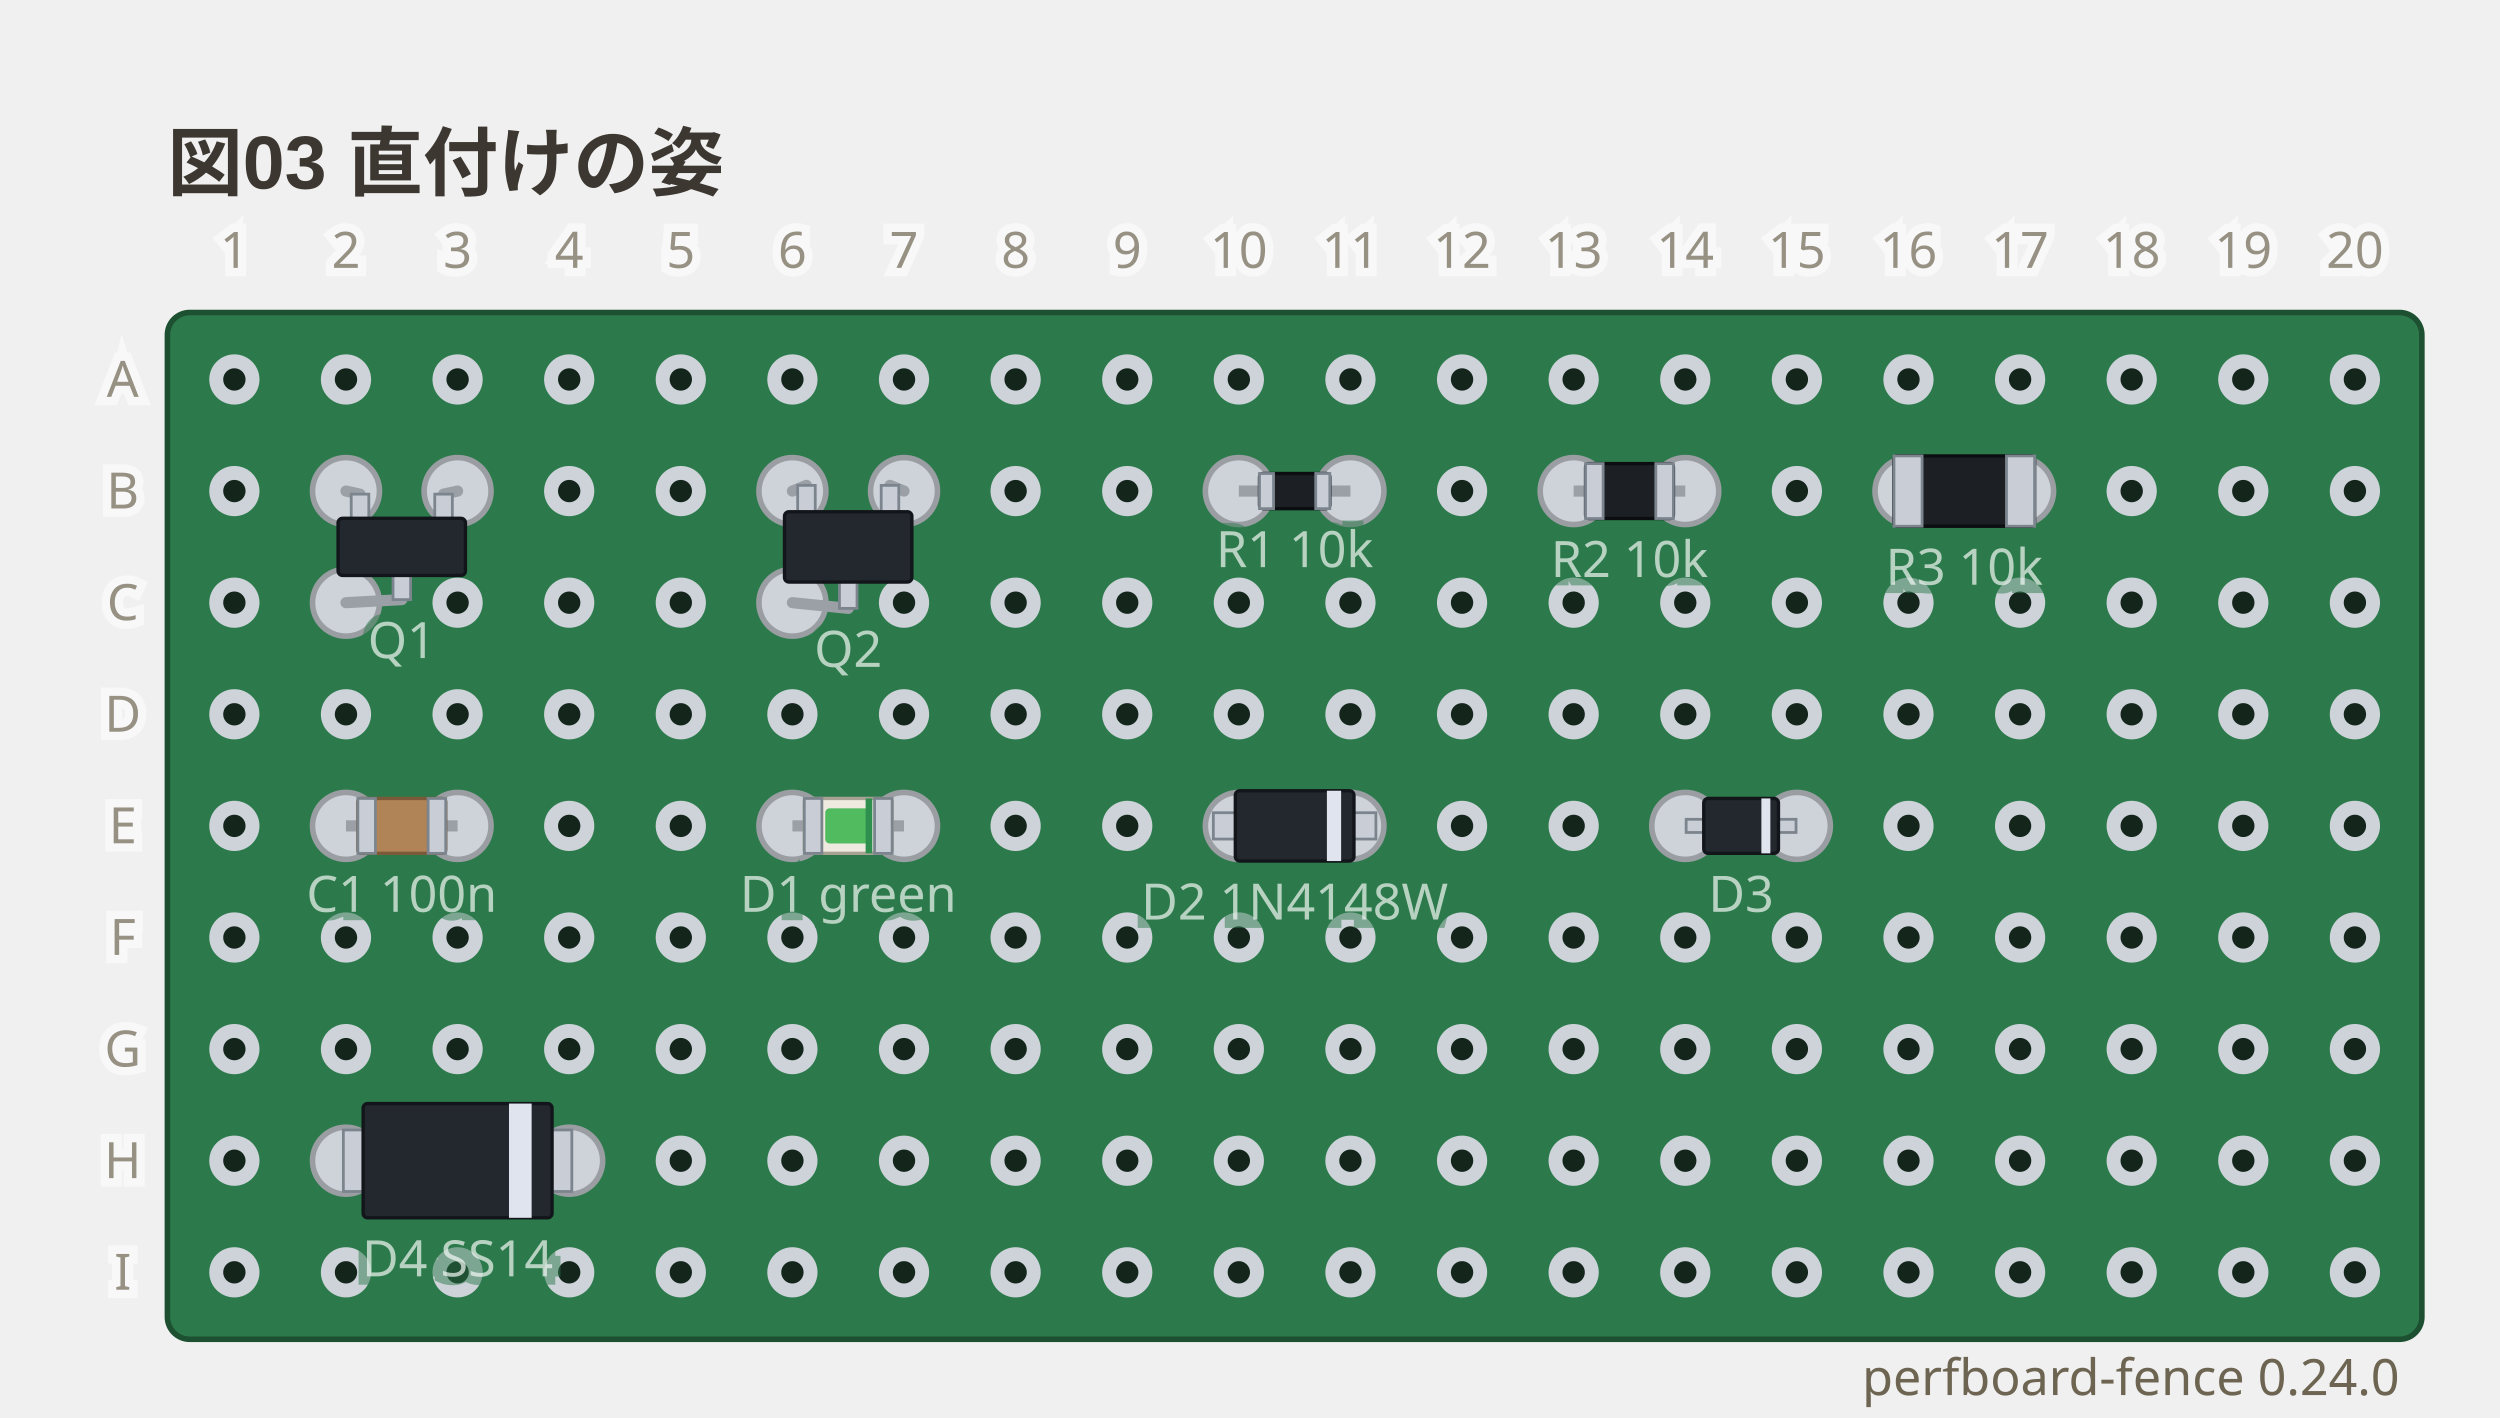
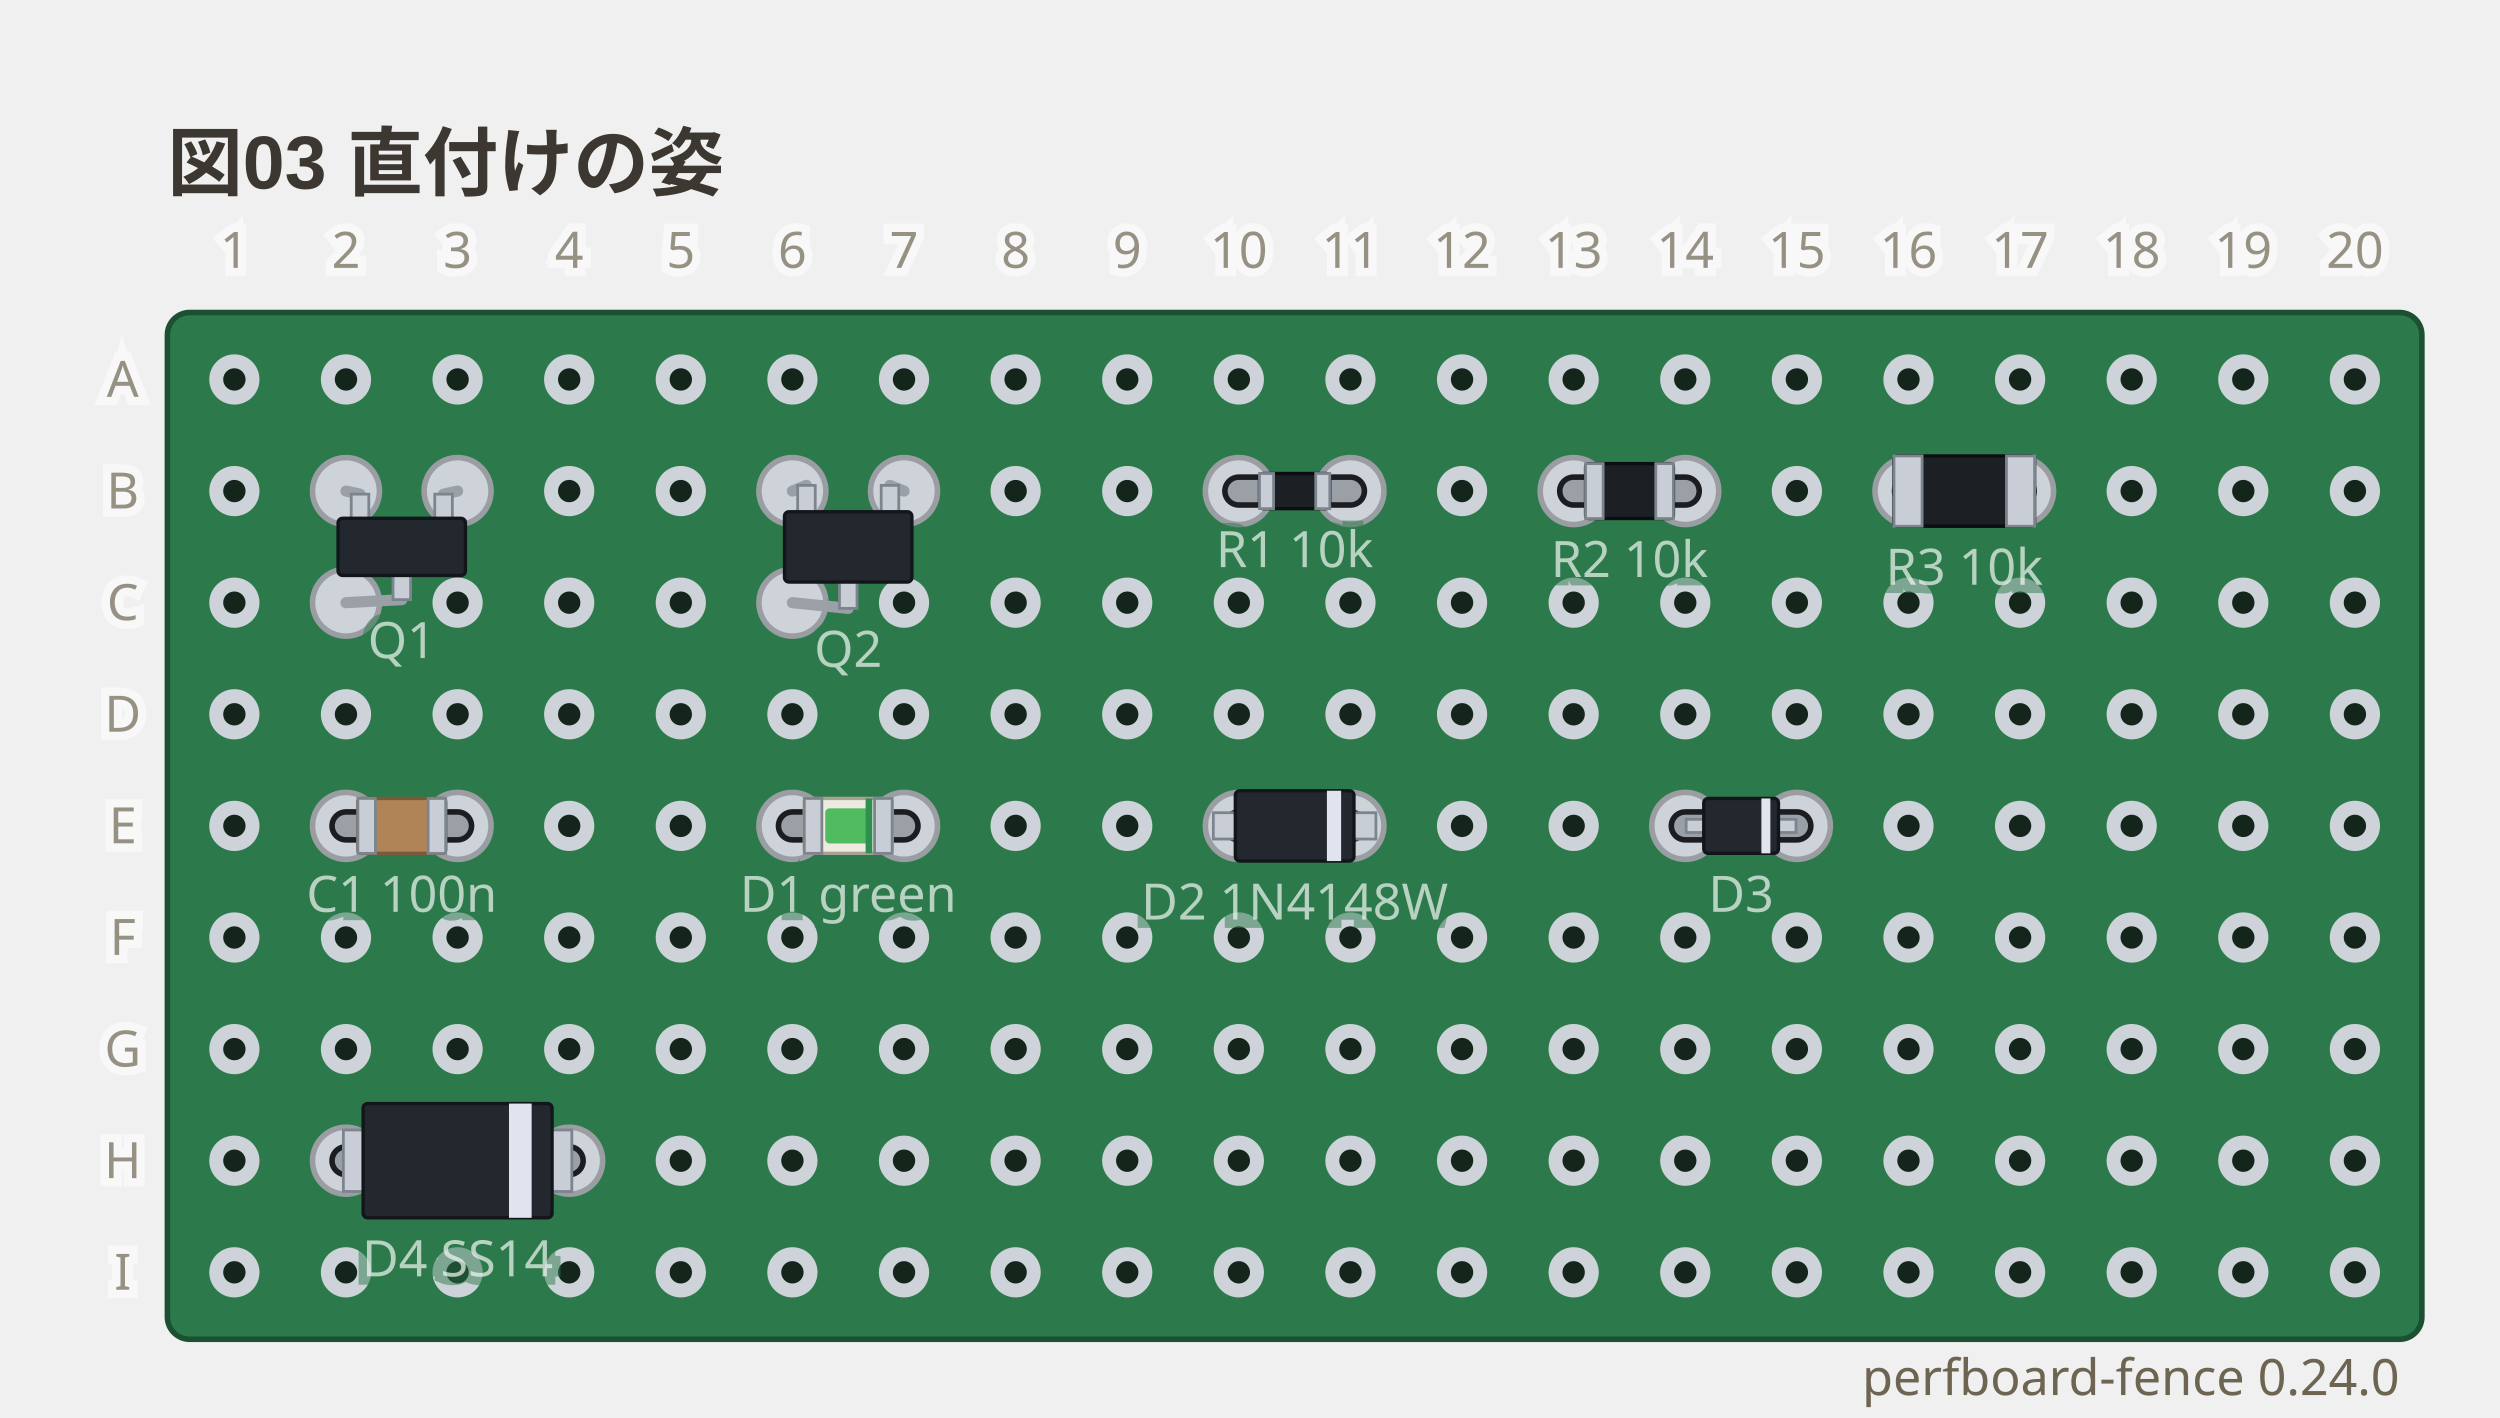
<svg xmlns="http://www.w3.org/2000/svg" viewBox="0 0 448 254" width="448" height="254" data-perfboard-fence="0.24.0" role="img">
  <text x="30" y="34" text-anchor="start" font-family="'Segoe UI', 'Helvetica Neue', Arial, 'Noto Sans', 'Hiragino Sans', 'Yu Gothic UI', 'Noto Sans CJK JP', sans-serif" fill="#3c3730" font-size="13.5" font-weight="600">図03 直付けの姿</text>
  <rect x="30" y="56" width="404" height="184" rx="4" fill="#2c7a4b" stroke="#1d4f31" stroke-width="1" />
  <circle cx="42" cy="68" r="3.25" fill="#14261c" stroke="#cdd3d9" stroke-width="2.5" />
  <circle cx="62" cy="68" r="3.25" fill="#14261c" stroke="#cdd3d9" stroke-width="2.5" />
  <circle cx="82" cy="68" r="3.25" fill="#14261c" stroke="#cdd3d9" stroke-width="2.5" />
  <circle cx="102" cy="68" r="3.25" fill="#14261c" stroke="#cdd3d9" stroke-width="2.5" />
  <circle cx="122" cy="68" r="3.25" fill="#14261c" stroke="#cdd3d9" stroke-width="2.5" />
  <circle cx="142" cy="68" r="3.25" fill="#14261c" stroke="#cdd3d9" stroke-width="2.5" />
  <circle cx="162" cy="68" r="3.25" fill="#14261c" stroke="#cdd3d9" stroke-width="2.5" />
  <circle cx="182" cy="68" r="3.25" fill="#14261c" stroke="#cdd3d9" stroke-width="2.5" />
  <circle cx="202" cy="68" r="3.25" fill="#14261c" stroke="#cdd3d9" stroke-width="2.5" />
  <circle cx="222" cy="68" r="3.25" fill="#14261c" stroke="#cdd3d9" stroke-width="2.5" />
  <circle cx="242" cy="68" r="3.25" fill="#14261c" stroke="#cdd3d9" stroke-width="2.5" />
  <circle cx="262" cy="68" r="3.25" fill="#14261c" stroke="#cdd3d9" stroke-width="2.5" />
  <circle cx="282" cy="68" r="3.25" fill="#14261c" stroke="#cdd3d9" stroke-width="2.5" />
  <circle cx="302" cy="68" r="3.25" fill="#14261c" stroke="#cdd3d9" stroke-width="2.5" />
  <circle cx="322" cy="68" r="3.25" fill="#14261c" stroke="#cdd3d9" stroke-width="2.5" />
  <circle cx="342" cy="68" r="3.25" fill="#14261c" stroke="#cdd3d9" stroke-width="2.5" />
  <circle cx="362" cy="68" r="3.25" fill="#14261c" stroke="#cdd3d9" stroke-width="2.5" />
  <circle cx="382" cy="68" r="3.25" fill="#14261c" stroke="#cdd3d9" stroke-width="2.5" />
  <circle cx="402" cy="68" r="3.25" fill="#14261c" stroke="#cdd3d9" stroke-width="2.5" />
  <circle cx="422" cy="68" r="3.25" fill="#14261c" stroke="#cdd3d9" stroke-width="2.5" />
  <circle cx="42" cy="88" r="3.25" fill="#14261c" stroke="#cdd3d9" stroke-width="2.5" />
  <circle cx="62" cy="88" r="3.25" fill="#14261c" stroke="#cdd3d9" stroke-width="2.5" />
  <circle cx="82" cy="88" r="3.25" fill="#14261c" stroke="#cdd3d9" stroke-width="2.5" />
  <circle cx="102" cy="88" r="3.25" fill="#14261c" stroke="#cdd3d9" stroke-width="2.5" />
  <circle cx="122" cy="88" r="3.25" fill="#14261c" stroke="#cdd3d9" stroke-width="2.5" />
  <circle cx="142" cy="88" r="3.25" fill="#14261c" stroke="#cdd3d9" stroke-width="2.5" />
  <circle cx="162" cy="88" r="3.25" fill="#14261c" stroke="#cdd3d9" stroke-width="2.5" />
  <circle cx="182" cy="88" r="3.25" fill="#14261c" stroke="#cdd3d9" stroke-width="2.5" />
  <circle cx="202" cy="88" r="3.25" fill="#14261c" stroke="#cdd3d9" stroke-width="2.5" />
  <circle cx="222" cy="88" r="3.25" fill="#14261c" stroke="#cdd3d9" stroke-width="2.5" />
  <circle cx="242" cy="88" r="3.25" fill="#14261c" stroke="#cdd3d9" stroke-width="2.5" />
  <circle cx="262" cy="88" r="3.25" fill="#14261c" stroke="#cdd3d9" stroke-width="2.5" />
  <circle cx="282" cy="88" r="3.25" fill="#14261c" stroke="#cdd3d9" stroke-width="2.5" />
  <circle cx="302" cy="88" r="3.25" fill="#14261c" stroke="#cdd3d9" stroke-width="2.5" />
  <circle cx="322" cy="88" r="3.25" fill="#14261c" stroke="#cdd3d9" stroke-width="2.5" />
  <circle cx="342" cy="88" r="3.25" fill="#14261c" stroke="#cdd3d9" stroke-width="2.5" />
  <circle cx="362" cy="88" r="3.25" fill="#14261c" stroke="#cdd3d9" stroke-width="2.5" />
  <circle cx="382" cy="88" r="3.25" fill="#14261c" stroke="#cdd3d9" stroke-width="2.5" />
  <circle cx="402" cy="88" r="3.25" fill="#14261c" stroke="#cdd3d9" stroke-width="2.5" />
  <circle cx="422" cy="88" r="3.25" fill="#14261c" stroke="#cdd3d9" stroke-width="2.5" />
  <circle cx="42" cy="108" r="3.25" fill="#14261c" stroke="#cdd3d9" stroke-width="2.5" />
  <circle cx="62" cy="108" r="3.25" fill="#14261c" stroke="#cdd3d9" stroke-width="2.5" />
  <circle cx="82" cy="108" r="3.25" fill="#14261c" stroke="#cdd3d9" stroke-width="2.5" />
  <circle cx="102" cy="108" r="3.25" fill="#14261c" stroke="#cdd3d9" stroke-width="2.5" />
  <circle cx="122" cy="108" r="3.25" fill="#14261c" stroke="#cdd3d9" stroke-width="2.5" />
  <circle cx="142" cy="108" r="3.25" fill="#14261c" stroke="#cdd3d9" stroke-width="2.5" />
  <circle cx="162" cy="108" r="3.25" fill="#14261c" stroke="#cdd3d9" stroke-width="2.5" />
  <circle cx="182" cy="108" r="3.25" fill="#14261c" stroke="#cdd3d9" stroke-width="2.5" />
  <circle cx="202" cy="108" r="3.25" fill="#14261c" stroke="#cdd3d9" stroke-width="2.5" />
  <circle cx="222" cy="108" r="3.25" fill="#14261c" stroke="#cdd3d9" stroke-width="2.5" />
  <circle cx="242" cy="108" r="3.25" fill="#14261c" stroke="#cdd3d9" stroke-width="2.5" />
  <circle cx="262" cy="108" r="3.25" fill="#14261c" stroke="#cdd3d9" stroke-width="2.5" />
  <circle cx="282" cy="108" r="3.25" fill="#14261c" stroke="#cdd3d9" stroke-width="2.5" />
  <circle cx="302" cy="108" r="3.25" fill="#14261c" stroke="#cdd3d9" stroke-width="2.5" />
  <circle cx="322" cy="108" r="3.25" fill="#14261c" stroke="#cdd3d9" stroke-width="2.5" />
  <circle cx="342" cy="108" r="3.25" fill="#14261c" stroke="#cdd3d9" stroke-width="2.5" />
  <circle cx="362" cy="108" r="3.25" fill="#14261c" stroke="#cdd3d9" stroke-width="2.5" />
  <circle cx="382" cy="108" r="3.25" fill="#14261c" stroke="#cdd3d9" stroke-width="2.5" />
  <circle cx="402" cy="108" r="3.25" fill="#14261c" stroke="#cdd3d9" stroke-width="2.5" />
  <circle cx="422" cy="108" r="3.25" fill="#14261c" stroke="#cdd3d9" stroke-width="2.5" />
  <circle cx="42" cy="128" r="3.25" fill="#14261c" stroke="#cdd3d9" stroke-width="2.5" />
  <circle cx="62" cy="128" r="3.25" fill="#14261c" stroke="#cdd3d9" stroke-width="2.5" />
  <circle cx="82" cy="128" r="3.25" fill="#14261c" stroke="#cdd3d9" stroke-width="2.5" />
  <circle cx="102" cy="128" r="3.25" fill="#14261c" stroke="#cdd3d9" stroke-width="2.5" />
  <circle cx="122" cy="128" r="3.25" fill="#14261c" stroke="#cdd3d9" stroke-width="2.5" />
  <circle cx="142" cy="128" r="3.25" fill="#14261c" stroke="#cdd3d9" stroke-width="2.5" />
  <circle cx="162" cy="128" r="3.25" fill="#14261c" stroke="#cdd3d9" stroke-width="2.5" />
  <circle cx="182" cy="128" r="3.25" fill="#14261c" stroke="#cdd3d9" stroke-width="2.5" />
  <circle cx="202" cy="128" r="3.25" fill="#14261c" stroke="#cdd3d9" stroke-width="2.5" />
  <circle cx="222" cy="128" r="3.25" fill="#14261c" stroke="#cdd3d9" stroke-width="2.5" />
  <circle cx="242" cy="128" r="3.25" fill="#14261c" stroke="#cdd3d9" stroke-width="2.5" />
  <circle cx="262" cy="128" r="3.25" fill="#14261c" stroke="#cdd3d9" stroke-width="2.5" />
  <circle cx="282" cy="128" r="3.25" fill="#14261c" stroke="#cdd3d9" stroke-width="2.5" />
  <circle cx="302" cy="128" r="3.25" fill="#14261c" stroke="#cdd3d9" stroke-width="2.5" />
  <circle cx="322" cy="128" r="3.25" fill="#14261c" stroke="#cdd3d9" stroke-width="2.5" />
  <circle cx="342" cy="128" r="3.25" fill="#14261c" stroke="#cdd3d9" stroke-width="2.5" />
  <circle cx="362" cy="128" r="3.25" fill="#14261c" stroke="#cdd3d9" stroke-width="2.5" />
  <circle cx="382" cy="128" r="3.25" fill="#14261c" stroke="#cdd3d9" stroke-width="2.5" />
  <circle cx="402" cy="128" r="3.25" fill="#14261c" stroke="#cdd3d9" stroke-width="2.5" />
  <circle cx="422" cy="128" r="3.25" fill="#14261c" stroke="#cdd3d9" stroke-width="2.5" />
  <circle cx="42" cy="148" r="3.25" fill="#14261c" stroke="#cdd3d9" stroke-width="2.5" />
  <circle cx="62" cy="148" r="3.25" fill="#14261c" stroke="#cdd3d9" stroke-width="2.5" />
  <circle cx="82" cy="148" r="3.25" fill="#14261c" stroke="#cdd3d9" stroke-width="2.5" />
  <circle cx="102" cy="148" r="3.25" fill="#14261c" stroke="#cdd3d9" stroke-width="2.5" />
  <circle cx="122" cy="148" r="3.25" fill="#14261c" stroke="#cdd3d9" stroke-width="2.5" />
  <circle cx="142" cy="148" r="3.25" fill="#14261c" stroke="#cdd3d9" stroke-width="2.5" />
  <circle cx="162" cy="148" r="3.25" fill="#14261c" stroke="#cdd3d9" stroke-width="2.5" />
  <circle cx="182" cy="148" r="3.25" fill="#14261c" stroke="#cdd3d9" stroke-width="2.5" />
  <circle cx="202" cy="148" r="3.25" fill="#14261c" stroke="#cdd3d9" stroke-width="2.5" />
  <circle cx="222" cy="148" r="3.25" fill="#14261c" stroke="#cdd3d9" stroke-width="2.5" />
  <circle cx="242" cy="148" r="3.25" fill="#14261c" stroke="#cdd3d9" stroke-width="2.5" />
  <circle cx="262" cy="148" r="3.25" fill="#14261c" stroke="#cdd3d9" stroke-width="2.5" />
  <circle cx="282" cy="148" r="3.25" fill="#14261c" stroke="#cdd3d9" stroke-width="2.5" />
  <circle cx="302" cy="148" r="3.25" fill="#14261c" stroke="#cdd3d9" stroke-width="2.5" />
  <circle cx="322" cy="148" r="3.25" fill="#14261c" stroke="#cdd3d9" stroke-width="2.5" />
  <circle cx="342" cy="148" r="3.25" fill="#14261c" stroke="#cdd3d9" stroke-width="2.5" />
  <circle cx="362" cy="148" r="3.25" fill="#14261c" stroke="#cdd3d9" stroke-width="2.5" />
  <circle cx="382" cy="148" r="3.25" fill="#14261c" stroke="#cdd3d9" stroke-width="2.5" />
  <circle cx="402" cy="148" r="3.25" fill="#14261c" stroke="#cdd3d9" stroke-width="2.5" />
  <circle cx="422" cy="148" r="3.25" fill="#14261c" stroke="#cdd3d9" stroke-width="2.5" />
  <circle cx="42" cy="168" r="3.25" fill="#14261c" stroke="#cdd3d9" stroke-width="2.5" />
  <circle cx="62" cy="168" r="3.25" fill="#14261c" stroke="#cdd3d9" stroke-width="2.5" />
  <circle cx="82" cy="168" r="3.25" fill="#14261c" stroke="#cdd3d9" stroke-width="2.5" />
  <circle cx="102" cy="168" r="3.25" fill="#14261c" stroke="#cdd3d9" stroke-width="2.5" />
  <circle cx="122" cy="168" r="3.25" fill="#14261c" stroke="#cdd3d9" stroke-width="2.5" />
  <circle cx="142" cy="168" r="3.25" fill="#14261c" stroke="#cdd3d9" stroke-width="2.5" />
  <circle cx="162" cy="168" r="3.25" fill="#14261c" stroke="#cdd3d9" stroke-width="2.5" />
  <circle cx="182" cy="168" r="3.25" fill="#14261c" stroke="#cdd3d9" stroke-width="2.5" />
  <circle cx="202" cy="168" r="3.25" fill="#14261c" stroke="#cdd3d9" stroke-width="2.5" />
  <circle cx="222" cy="168" r="3.25" fill="#14261c" stroke="#cdd3d9" stroke-width="2.5" />
  <circle cx="242" cy="168" r="3.25" fill="#14261c" stroke="#cdd3d9" stroke-width="2.5" />
  <circle cx="262" cy="168" r="3.25" fill="#14261c" stroke="#cdd3d9" stroke-width="2.5" />
  <circle cx="282" cy="168" r="3.25" fill="#14261c" stroke="#cdd3d9" stroke-width="2.5" />
  <circle cx="302" cy="168" r="3.25" fill="#14261c" stroke="#cdd3d9" stroke-width="2.5" />
  <circle cx="322" cy="168" r="3.25" fill="#14261c" stroke="#cdd3d9" stroke-width="2.5" />
  <circle cx="342" cy="168" r="3.25" fill="#14261c" stroke="#cdd3d9" stroke-width="2.5" />
  <circle cx="362" cy="168" r="3.25" fill="#14261c" stroke="#cdd3d9" stroke-width="2.5" />
  <circle cx="382" cy="168" r="3.25" fill="#14261c" stroke="#cdd3d9" stroke-width="2.5" />
  <circle cx="402" cy="168" r="3.25" fill="#14261c" stroke="#cdd3d9" stroke-width="2.5" />
  <circle cx="422" cy="168" r="3.25" fill="#14261c" stroke="#cdd3d9" stroke-width="2.5" />
  <circle cx="42" cy="188" r="3.25" fill="#14261c" stroke="#cdd3d9" stroke-width="2.5" />
  <circle cx="62" cy="188" r="3.25" fill="#14261c" stroke="#cdd3d9" stroke-width="2.5" />
  <circle cx="82" cy="188" r="3.25" fill="#14261c" stroke="#cdd3d9" stroke-width="2.5" />
  <circle cx="102" cy="188" r="3.25" fill="#14261c" stroke="#cdd3d9" stroke-width="2.5" />
  <circle cx="122" cy="188" r="3.25" fill="#14261c" stroke="#cdd3d9" stroke-width="2.5" />
  <circle cx="142" cy="188" r="3.25" fill="#14261c" stroke="#cdd3d9" stroke-width="2.5" />
  <circle cx="162" cy="188" r="3.25" fill="#14261c" stroke="#cdd3d9" stroke-width="2.5" />
  <circle cx="182" cy="188" r="3.25" fill="#14261c" stroke="#cdd3d9" stroke-width="2.5" />
  <circle cx="202" cy="188" r="3.25" fill="#14261c" stroke="#cdd3d9" stroke-width="2.5" />
  <circle cx="222" cy="188" r="3.25" fill="#14261c" stroke="#cdd3d9" stroke-width="2.5" />
  <circle cx="242" cy="188" r="3.25" fill="#14261c" stroke="#cdd3d9" stroke-width="2.5" />
  <circle cx="262" cy="188" r="3.25" fill="#14261c" stroke="#cdd3d9" stroke-width="2.5" />
  <circle cx="282" cy="188" r="3.25" fill="#14261c" stroke="#cdd3d9" stroke-width="2.5" />
  <circle cx="302" cy="188" r="3.25" fill="#14261c" stroke="#cdd3d9" stroke-width="2.5" />
  <circle cx="322" cy="188" r="3.25" fill="#14261c" stroke="#cdd3d9" stroke-width="2.5" />
  <circle cx="342" cy="188" r="3.25" fill="#14261c" stroke="#cdd3d9" stroke-width="2.5" />
  <circle cx="362" cy="188" r="3.25" fill="#14261c" stroke="#cdd3d9" stroke-width="2.5" />
  <circle cx="382" cy="188" r="3.25" fill="#14261c" stroke="#cdd3d9" stroke-width="2.5" />
  <circle cx="402" cy="188" r="3.25" fill="#14261c" stroke="#cdd3d9" stroke-width="2.5" />
  <circle cx="422" cy="188" r="3.25" fill="#14261c" stroke="#cdd3d9" stroke-width="2.5" />
  <circle cx="42" cy="208" r="3.25" fill="#14261c" stroke="#cdd3d9" stroke-width="2.5" />
  <circle cx="62" cy="208" r="3.25" fill="#14261c" stroke="#cdd3d9" stroke-width="2.5" />
  <circle cx="82" cy="208" r="3.25" fill="#14261c" stroke="#cdd3d9" stroke-width="2.5" />
  <circle cx="102" cy="208" r="3.25" fill="#14261c" stroke="#cdd3d9" stroke-width="2.5" />
  <circle cx="122" cy="208" r="3.25" fill="#14261c" stroke="#cdd3d9" stroke-width="2.5" />
  <circle cx="142" cy="208" r="3.25" fill="#14261c" stroke="#cdd3d9" stroke-width="2.5" />
  <circle cx="162" cy="208" r="3.25" fill="#14261c" stroke="#cdd3d9" stroke-width="2.5" />
  <circle cx="182" cy="208" r="3.25" fill="#14261c" stroke="#cdd3d9" stroke-width="2.5" />
  <circle cx="202" cy="208" r="3.25" fill="#14261c" stroke="#cdd3d9" stroke-width="2.5" />
  <circle cx="222" cy="208" r="3.25" fill="#14261c" stroke="#cdd3d9" stroke-width="2.5" />
  <circle cx="242" cy="208" r="3.25" fill="#14261c" stroke="#cdd3d9" stroke-width="2.5" />
  <circle cx="262" cy="208" r="3.25" fill="#14261c" stroke="#cdd3d9" stroke-width="2.5" />
  <circle cx="282" cy="208" r="3.25" fill="#14261c" stroke="#cdd3d9" stroke-width="2.5" />
  <circle cx="302" cy="208" r="3.25" fill="#14261c" stroke="#cdd3d9" stroke-width="2.5" />
  <circle cx="322" cy="208" r="3.25" fill="#14261c" stroke="#cdd3d9" stroke-width="2.5" />
  <circle cx="342" cy="208" r="3.25" fill="#14261c" stroke="#cdd3d9" stroke-width="2.5" />
  <circle cx="362" cy="208" r="3.25" fill="#14261c" stroke="#cdd3d9" stroke-width="2.5" />
  <circle cx="382" cy="208" r="3.25" fill="#14261c" stroke="#cdd3d9" stroke-width="2.5" />
  <circle cx="402" cy="208" r="3.25" fill="#14261c" stroke="#cdd3d9" stroke-width="2.5" />
  <circle cx="422" cy="208" r="3.25" fill="#14261c" stroke="#cdd3d9" stroke-width="2.5" />
  <circle cx="42" cy="228" r="3.25" fill="#14261c" stroke="#cdd3d9" stroke-width="2.5" />
  <circle cx="62" cy="228" r="3.25" fill="#14261c" stroke="#cdd3d9" stroke-width="2.5" />
  <circle cx="82" cy="228" r="3.25" fill="#14261c" stroke="#cdd3d9" stroke-width="2.5" />
  <circle cx="102" cy="228" r="3.25" fill="#14261c" stroke="#cdd3d9" stroke-width="2.5" />
  <circle cx="122" cy="228" r="3.25" fill="#14261c" stroke="#cdd3d9" stroke-width="2.5" />
  <circle cx="142" cy="228" r="3.25" fill="#14261c" stroke="#cdd3d9" stroke-width="2.5" />
  <circle cx="162" cy="228" r="3.25" fill="#14261c" stroke="#cdd3d9" stroke-width="2.5" />
  <circle cx="182" cy="228" r="3.25" fill="#14261c" stroke="#cdd3d9" stroke-width="2.5" />
  <circle cx="202" cy="228" r="3.25" fill="#14261c" stroke="#cdd3d9" stroke-width="2.5" />
  <circle cx="222" cy="228" r="3.25" fill="#14261c" stroke="#cdd3d9" stroke-width="2.5" />
  <circle cx="242" cy="228" r="3.25" fill="#14261c" stroke="#cdd3d9" stroke-width="2.5" />
  <circle cx="262" cy="228" r="3.25" fill="#14261c" stroke="#cdd3d9" stroke-width="2.5" />
  <circle cx="282" cy="228" r="3.25" fill="#14261c" stroke="#cdd3d9" stroke-width="2.5" />
  <circle cx="302" cy="228" r="3.25" fill="#14261c" stroke="#cdd3d9" stroke-width="2.5" />
  <circle cx="322" cy="228" r="3.25" fill="#14261c" stroke="#cdd3d9" stroke-width="2.5" />
  <circle cx="342" cy="228" r="3.25" fill="#14261c" stroke="#cdd3d9" stroke-width="2.5" />
  <circle cx="362" cy="228" r="3.25" fill="#14261c" stroke="#cdd3d9" stroke-width="2.5" />
  <circle cx="382" cy="228" r="3.25" fill="#14261c" stroke="#cdd3d9" stroke-width="2.5" />
  <circle cx="402" cy="228" r="3.25" fill="#14261c" stroke="#cdd3d9" stroke-width="2.5" />
  <circle cx="422" cy="228" r="3.25" fill="#14261c" stroke="#cdd3d9" stroke-width="2.5" />
  <circle cx="62" cy="88" r="6" fill="#cdd3d9" stroke="#9a9ea3" stroke-width="1" />
  <circle cx="82" cy="88" r="6" fill="#cdd3d9" stroke="#9a9ea3" stroke-width="1" />
  <circle cx="62" cy="108" r="6" fill="#cdd3d9" stroke="#9a9ea3" stroke-width="1" />
  <circle cx="142" cy="88" r="6" fill="#cdd3d9" stroke="#9a9ea3" stroke-width="1" />
  <circle cx="162" cy="88" r="6" fill="#cdd3d9" stroke="#9a9ea3" stroke-width="1" />
  <circle cx="142" cy="108" r="6" fill="#cdd3d9" stroke="#9a9ea3" stroke-width="1" />
  <circle cx="222" cy="88" r="6" fill="#cdd3d9" stroke="#9a9ea3" stroke-width="1" />
  <circle cx="242" cy="88" r="6" fill="#cdd3d9" stroke="#9a9ea3" stroke-width="1" />
  <circle cx="282" cy="88" r="6" fill="#cdd3d9" stroke="#9a9ea3" stroke-width="1" />
  <circle cx="302" cy="88" r="6" fill="#cdd3d9" stroke="#9a9ea3" stroke-width="1" />
  <circle cx="342" cy="88" r="6" fill="#cdd3d9" stroke="#9a9ea3" stroke-width="1" />
  <circle cx="362" cy="88" r="6" fill="#cdd3d9" stroke="#9a9ea3" stroke-width="1" />
  <circle cx="62" cy="148" r="6" fill="#cdd3d9" stroke="#9a9ea3" stroke-width="1" />
  <circle cx="82" cy="148" r="6" fill="#cdd3d9" stroke="#9a9ea3" stroke-width="1" />
  <circle cx="142" cy="148" r="6" fill="#cdd3d9" stroke="#9a9ea3" stroke-width="1" />
  <circle cx="162" cy="148" r="6" fill="#cdd3d9" stroke="#9a9ea3" stroke-width="1" />
  <circle cx="222" cy="148" r="6" fill="#cdd3d9" stroke="#9a9ea3" stroke-width="1" />
  <circle cx="242" cy="148" r="6" fill="#cdd3d9" stroke="#9a9ea3" stroke-width="1" />
  <circle cx="302" cy="148" r="6" fill="#cdd3d9" stroke="#9a9ea3" stroke-width="1" />
  <circle cx="322" cy="148" r="6" fill="#cdd3d9" stroke="#9a9ea3" stroke-width="1" />
  <circle cx="62" cy="208" r="6" fill="#cdd3d9" stroke="#9a9ea3" stroke-width="1" />
  <circle cx="102" cy="208" r="6" fill="#cdd3d9" stroke="#9a9ea3" stroke-width="1" />
  <line x1="64.52" y1="88.55" x2="62" y2="88" stroke="#9aa0a6" stroke-width="2" stroke-linecap="round" />
  <line x1="79.48" y1="88.55" x2="82" y2="88" stroke="#9aa0a6" stroke-width="2" stroke-linecap="round" />
  <line x1="72" y1="107.45" x2="62" y2="108" stroke="#9aa0a6" stroke-width="2" stroke-linecap="round" />
  <g transform="translate(72 98) rotate(0)">
    <rect x="-9.06" y="-9.45" width="3.15" height="4.83" fill="#c9ced6" stroke="#7c848e" stroke-width="0.5" />
    <rect x="5.91" y="-9.45" width="3.15" height="4.83" fill="#c9ced6" stroke="#7c848e" stroke-width="0.5" />
    <rect x="-1.57" y="4.62" width="3.15" height="4.83" fill="#c9ced6" stroke="#7c848e" stroke-width="0.5" />
    <rect x="-11.42" y="-5.12" width="22.83" height="10.24" rx="0.8" fill="#23272e" stroke="#12151a" stroke-width="0.6" />
  </g>
  <text x="72" y="117.93" text-anchor="middle" font-family="ui-sans-serif, system-ui, sans-serif" stroke="#2c7a4b" stroke-width="3" fill="#2c7a4b" font-size="9" opacity="0.5" aria-hidden="true">Q1</text>
  <text x="72" y="117.93" text-anchor="middle" font-family="ui-sans-serif, system-ui, sans-serif" fill="#f4f8f5" font-size="9" opacity="0.7">Q1</text>
  <line x1="144.52" y1="86.98" x2="142" y2="88" stroke="#9aa0a6" stroke-width="2" stroke-linecap="round" />
  <line x1="159.48" y1="86.98" x2="162" y2="88" stroke="#9aa0a6" stroke-width="2" stroke-linecap="round" />
  <line x1="152" y1="109.02" x2="142" y2="108" stroke="#9aa0a6" stroke-width="2" stroke-linecap="round" />
  <g transform="translate(152 98) rotate(0)">
    <rect x="-9.06" y="-11.02" width="3.15" height="5.22" fill="#c9ced6" stroke="#7c848e" stroke-width="0.5" />
    <rect x="5.91" y="-11.02" width="3.15" height="5.22" fill="#c9ced6" stroke="#7c848e" stroke-width="0.5" />
    <rect x="-1.57" y="5.8" width="3.15" height="5.22" fill="#c9ced6" stroke="#7c848e" stroke-width="0.5" />
    <rect x="-11.42" y="-6.3" width="22.83" height="12.6" rx="0.8" fill="#23272e" stroke="#12151a" stroke-width="0.6" />
  </g>
  <text x="152" y="119.5" text-anchor="middle" font-family="ui-sans-serif, system-ui, sans-serif" stroke="#2c7a4b" stroke-width="3" fill="#2c7a4b" font-size="9" opacity="0.5" aria-hidden="true">Q2</text>
  <text x="152" y="119.5" text-anchor="middle" font-family="ui-sans-serif, system-ui, sans-serif" fill="#f4f8f5" font-size="9" opacity="0.7">Q2</text>
-   <line x1="222" y1="88" x2="242" y2="88" stroke="#9aa0a6" stroke-width="2" />
+   <line x1="222" y1="88" x2="242" y2="88" stroke-linecap="round" stroke="#1b1d21" stroke-width="6" />
+   <line x1="222" y1="88" x2="242" y2="88" stroke-linecap="round" stroke="#9aa0a6" stroke-width="4" />
  <g transform="translate(232 88) rotate(0)">
    <rect x="-6.3" y="-3.15" width="12.6" height="6.3" rx="0.6" fill="#1c1f24" stroke="#0b0d10" stroke-width="0.6" />
    <rect x="-6.3" y="-3.15" width="2.52" height="6.3" fill="#c9ced6" stroke="#7c848e" stroke-width="0.5" />
    <rect x="3.78" y="-3.15" width="2.52" height="6.3" fill="#c9ced6" stroke="#7c848e" stroke-width="0.5" />
  </g>
  <text x="232" y="101.63" text-anchor="middle" font-family="ui-sans-serif, system-ui, sans-serif" stroke="#2c7a4b" stroke-width="3" fill="#2c7a4b" font-size="9" opacity="0.5" aria-hidden="true">R1 10k</text>
  <text x="232" y="101.63" text-anchor="middle" font-family="ui-sans-serif, system-ui, sans-serif" fill="#f4f8f5" font-size="9" opacity="0.7">R1 10k</text>
-   <line x1="282" y1="88" x2="302" y2="88" stroke="#9aa0a6" stroke-width="2" />
+   <line x1="282" y1="88" x2="302" y2="88" stroke-linecap="round" stroke="#1b1d21" stroke-width="6" />
+   <line x1="282" y1="88" x2="302" y2="88" stroke-linecap="round" stroke="#9aa0a6" stroke-width="4" />
  <g transform="translate(292 88) rotate(0)">
    <rect x="-7.87" y="-4.92" width="15.75" height="9.84" rx="0.6" fill="#1c1f24" stroke="#0b0d10" stroke-width="0.6" />
    <rect x="-7.87" y="-4.92" width="3.15" height="9.84" fill="#c9ced6" stroke="#7c848e" stroke-width="0.5" />
    <rect x="4.72" y="-4.92" width="3.15" height="9.84" fill="#c9ced6" stroke="#7c848e" stroke-width="0.5" />
  </g>
  <text x="292" y="103.4" text-anchor="middle" font-family="ui-sans-serif, system-ui, sans-serif" stroke="#2c7a4b" stroke-width="3" fill="#2c7a4b" font-size="9" opacity="0.5" aria-hidden="true">R2 10k</text>
  <text x="292" y="103.4" text-anchor="middle" font-family="ui-sans-serif, system-ui, sans-serif" fill="#f4f8f5" font-size="9" opacity="0.7">R2 10k</text>
-   <line x1="342" y1="88" x2="362" y2="88" stroke="#9aa0a6" stroke-width="2" />
+   <line x1="342" y1="88" x2="362" y2="88" stroke-linecap="round" stroke="#1b1d21" stroke-width="6" />
+   <line x1="342" y1="88" x2="362" y2="88" stroke-linecap="round" stroke="#9aa0a6" stroke-width="4" />
  <g transform="translate(352 88) rotate(0)">
    <rect x="-12.6" y="-6.3" width="25.2" height="12.6" rx="0.6" fill="#1c1f24" stroke="#0b0d10" stroke-width="0.6" />
    <rect x="-12.6" y="-6.3" width="5.04" height="12.6" fill="#c9ced6" stroke="#7c848e" stroke-width="0.5" />
    <rect x="7.56" y="-6.3" width="5.04" height="12.6" fill="#c9ced6" stroke="#7c848e" stroke-width="0.5" />
  </g>
  <text x="352" y="104.78" text-anchor="middle" font-family="ui-sans-serif, system-ui, sans-serif" stroke="#2c7a4b" stroke-width="3" fill="#2c7a4b" font-size="9" opacity="0.5" aria-hidden="true">R3 10k</text>
  <text x="352" y="104.78" text-anchor="middle" font-family="ui-sans-serif, system-ui, sans-serif" fill="#f4f8f5" font-size="9" opacity="0.7">R3 10k</text>
-   <line x1="62" y1="148" x2="82" y2="148" stroke="#9aa0a6" stroke-width="2" />
+   <line x1="62" y1="148" x2="82" y2="148" stroke-linecap="round" stroke="#1b1d21" stroke-width="6" />
+   <line x1="62" y1="148" x2="82" y2="148" stroke-linecap="round" stroke="#9aa0a6" stroke-width="4" />
  <g transform="translate(72 148) rotate(0)">
    <rect x="-7.87" y="-4.92" width="15.75" height="9.84" rx="0.6" fill="#b08457" stroke="#7a5a38" stroke-width="0.6" />
    <rect x="-7.87" y="-4.92" width="3.15" height="9.84" fill="#c9ced6" stroke="#7c848e" stroke-width="0.5" />
    <rect x="4.72" y="-4.92" width="3.15" height="9.84" fill="#c9ced6" stroke="#7c848e" stroke-width="0.5" />
  </g>
  <text x="72" y="163.4" text-anchor="middle" font-family="ui-sans-serif, system-ui, sans-serif" stroke="#2c7a4b" stroke-width="3" fill="#2c7a4b" font-size="9" opacity="0.5" aria-hidden="true">C1 100n</text>
  <text x="72" y="163.4" text-anchor="middle" font-family="ui-sans-serif, system-ui, sans-serif" fill="#f4f8f5" font-size="9" opacity="0.7">C1 100n</text>
-   <line x1="142" y1="148" x2="162" y2="148" stroke="#9aa0a6" stroke-width="2" />
+   <line x1="142" y1="148" x2="162" y2="148" stroke-linecap="round" stroke="#1b1d21" stroke-width="6" />
+   <line x1="142" y1="148" x2="162" y2="148" stroke-linecap="round" stroke="#9aa0a6" stroke-width="4" />
  <g transform="translate(152 148) rotate(0)">
    <rect x="-7.87" y="-4.92" width="15.75" height="9.84" rx="0.6" fill="#eeeae0" stroke="#a8a294" stroke-width="0.6" />
    <rect x="-7.87" y="-4.92" width="3.15" height="9.84" fill="#c9ced6" stroke="#7c848e" stroke-width="0.5" />
    <rect x="4.72" y="-4.92" width="3.15" height="9.84" fill="#c9ced6" stroke="#7c848e" stroke-width="0.5" />
    <rect x="-4.12" y="-3.15" width="8.25" height="6.3" rx="0.8" fill="#37b34a" fill-opacity="0.85" />
    <rect x="3.12" y="-4.92" width="1.2" height="9.84" fill="#2f8f4e" />
  </g>
  <text x="152" y="163.4" text-anchor="middle" font-family="ui-sans-serif, system-ui, sans-serif" stroke="#2c7a4b" stroke-width="3" fill="#2c7a4b" font-size="9" opacity="0.5" aria-hidden="true">D1 green</text>
  <text x="152" y="163.4" text-anchor="middle" font-family="ui-sans-serif, system-ui, sans-serif" fill="#f4f8f5" font-size="9" opacity="0.7">D1 green</text>
-   <line x1="222" y1="148" x2="242" y2="148" stroke="#9aa0a6" stroke-width="2" />
+   <line x1="222" y1="148" x2="242" y2="148" stroke-linecap="round" stroke="#1b1d21" stroke-width="6" />
+   <line x1="222" y1="148" x2="242" y2="148" stroke-linecap="round" stroke="#9aa0a6" stroke-width="4" />
  <g transform="translate(232 148) rotate(0)">
    <rect x="-14.57" y="-2.36" width="29.13" height="4.72" fill="#c9ced6" stroke="#7c848e" stroke-width="0.5" />
    <rect x="-10.63" y="-6.3" width="21.26" height="12.6" rx="0.8" fill="#23272e" stroke="#12151a" stroke-width="0.6" />
    <rect x="5.78" y="-6.3" width="2.55" height="12.6" fill="#dfe4ee" />
  </g>
  <text x="232" y="164.78" text-anchor="middle" font-family="ui-sans-serif, system-ui, sans-serif" stroke="#2c7a4b" stroke-width="3" fill="#2c7a4b" font-size="9" opacity="0.5" aria-hidden="true">D2 1N4148W</text>
  <text x="232" y="164.78" text-anchor="middle" font-family="ui-sans-serif, system-ui, sans-serif" fill="#f4f8f5" font-size="9" opacity="0.7">D2 1N4148W</text>
-   <line x1="302" y1="148" x2="322" y2="148" stroke="#9aa0a6" stroke-width="2" />
+   <line x1="302" y1="148" x2="322" y2="148" stroke-linecap="round" stroke="#1b1d21" stroke-width="6" />
+   <line x1="302" y1="148" x2="322" y2="148" stroke-linecap="round" stroke="#9aa0a6" stroke-width="4" />
  <g transform="translate(312 148) rotate(0)">
    <rect x="-9.84" y="-1.18" width="19.69" height="2.36" fill="#c9ced6" stroke="#7c848e" stroke-width="0.5" />
    <rect x="-6.69" y="-4.92" width="13.39" height="9.84" rx="0.8" fill="#23272e" stroke="#12151a" stroke-width="0.6" />
    <rect x="3.64" y="-4.92" width="1.61" height="9.84" fill="#dfe4ee" />
  </g>
  <text x="312" y="163.4" text-anchor="middle" font-family="ui-sans-serif, system-ui, sans-serif" stroke="#2c7a4b" stroke-width="3" fill="#2c7a4b" font-size="9" opacity="0.5" aria-hidden="true">D3</text>
  <text x="312" y="163.4" text-anchor="middle" font-family="ui-sans-serif, system-ui, sans-serif" fill="#f4f8f5" font-size="9" opacity="0.7">D3</text>
-   <line x1="62" y1="208" x2="102" y2="208" stroke="#9aa0a6" stroke-width="2" />
+   <line x1="62" y1="208" x2="102" y2="208" stroke-linecap="round" stroke="#1b1d21" stroke-width="6" />
+   <line x1="62" y1="208" x2="102" y2="208" stroke-linecap="round" stroke="#9aa0a6" stroke-width="4" />
  <g transform="translate(82 208) rotate(0)">
    <rect x="-20.47" y="-5.51" width="40.94" height="11.02" fill="#c9ced6" stroke="#7c848e" stroke-width="0.5" />
    <rect x="-16.93" y="-10.24" width="33.86" height="20.47" rx="0.8" fill="#23272e" stroke="#12151a" stroke-width="0.6" />
    <rect x="9.21" y="-10.24" width="4.06" height="20.47" fill="#dfe4ee" />
  </g>
  <text x="82" y="228.72" text-anchor="middle" font-family="ui-sans-serif, system-ui, sans-serif" stroke="#2c7a4b" stroke-width="3" fill="#2c7a4b" font-size="9" opacity="0.5" aria-hidden="true">D4 SS14</text>
  <text x="82" y="228.72" text-anchor="middle" font-family="ui-sans-serif, system-ui, sans-serif" fill="#f4f8f5" font-size="9" opacity="0.7">D4 SS14</text>
  <text x="22" y="68" text-anchor="middle" font-family="ui-sans-serif, system-ui, sans-serif" stroke="#ffffff" stroke-width="3" fill="#ffffff" font-size="9" dominant-baseline="middle" opacity="0.5" aria-hidden="true">A</text>
  <text x="22" y="68" text-anchor="middle" font-family="ui-sans-serif, system-ui, sans-serif" fill="#6d6552" font-size="9" dominant-baseline="middle" opacity="0.7">A</text>
  <text x="22" y="88" text-anchor="middle" font-family="ui-sans-serif, system-ui, sans-serif" stroke="#ffffff" stroke-width="3" fill="#ffffff" font-size="9" dominant-baseline="middle" opacity="0.5" aria-hidden="true">B</text>
  <text x="22" y="88" text-anchor="middle" font-family="ui-sans-serif, system-ui, sans-serif" fill="#6d6552" font-size="9" dominant-baseline="middle" opacity="0.7">B</text>
  <text x="22" y="108" text-anchor="middle" font-family="ui-sans-serif, system-ui, sans-serif" stroke="#ffffff" stroke-width="3" fill="#ffffff" font-size="9" dominant-baseline="middle" opacity="0.5" aria-hidden="true">C</text>
  <text x="22" y="108" text-anchor="middle" font-family="ui-sans-serif, system-ui, sans-serif" fill="#6d6552" font-size="9" dominant-baseline="middle" opacity="0.7">C</text>
  <text x="22" y="128" text-anchor="middle" font-family="ui-sans-serif, system-ui, sans-serif" stroke="#ffffff" stroke-width="3" fill="#ffffff" font-size="9" dominant-baseline="middle" opacity="0.5" aria-hidden="true">D</text>
  <text x="22" y="128" text-anchor="middle" font-family="ui-sans-serif, system-ui, sans-serif" fill="#6d6552" font-size="9" dominant-baseline="middle" opacity="0.7">D</text>
  <text x="22" y="148" text-anchor="middle" font-family="ui-sans-serif, system-ui, sans-serif" stroke="#ffffff" stroke-width="3" fill="#ffffff" font-size="9" dominant-baseline="middle" opacity="0.5" aria-hidden="true">E</text>
  <text x="22" y="148" text-anchor="middle" font-family="ui-sans-serif, system-ui, sans-serif" fill="#6d6552" font-size="9" dominant-baseline="middle" opacity="0.7">E</text>
  <text x="22" y="168" text-anchor="middle" font-family="ui-sans-serif, system-ui, sans-serif" stroke="#ffffff" stroke-width="3" fill="#ffffff" font-size="9" dominant-baseline="middle" opacity="0.5" aria-hidden="true">F</text>
  <text x="22" y="168" text-anchor="middle" font-family="ui-sans-serif, system-ui, sans-serif" fill="#6d6552" font-size="9" dominant-baseline="middle" opacity="0.7">F</text>
  <text x="22" y="188" text-anchor="middle" font-family="ui-sans-serif, system-ui, sans-serif" stroke="#ffffff" stroke-width="3" fill="#ffffff" font-size="9" dominant-baseline="middle" opacity="0.5" aria-hidden="true">G</text>
  <text x="22" y="188" text-anchor="middle" font-family="ui-sans-serif, system-ui, sans-serif" fill="#6d6552" font-size="9" dominant-baseline="middle" opacity="0.7">G</text>
  <text x="22" y="208" text-anchor="middle" font-family="ui-sans-serif, system-ui, sans-serif" stroke="#ffffff" stroke-width="3" fill="#ffffff" font-size="9" dominant-baseline="middle" opacity="0.5" aria-hidden="true">H</text>
  <text x="22" y="208" text-anchor="middle" font-family="ui-sans-serif, system-ui, sans-serif" fill="#6d6552" font-size="9" dominant-baseline="middle" opacity="0.7">H</text>
  <text x="22" y="228" text-anchor="middle" font-family="ui-sans-serif, system-ui, sans-serif" stroke="#ffffff" stroke-width="3" fill="#ffffff" font-size="9" dominant-baseline="middle" opacity="0.5" aria-hidden="true">I</text>
  <text x="22" y="228" text-anchor="middle" font-family="ui-sans-serif, system-ui, sans-serif" fill="#6d6552" font-size="9" dominant-baseline="middle" opacity="0.7">I</text>
  <text x="42" y="48" text-anchor="middle" font-family="ui-sans-serif, system-ui, sans-serif" stroke="#ffffff" stroke-width="3" fill="#ffffff" font-size="9" opacity="0.5" aria-hidden="true">1</text>
  <text x="42" y="48" text-anchor="middle" font-family="ui-sans-serif, system-ui, sans-serif" fill="#6d6552" font-size="9" opacity="0.7">1</text>
  <text x="62" y="48" text-anchor="middle" font-family="ui-sans-serif, system-ui, sans-serif" stroke="#ffffff" stroke-width="3" fill="#ffffff" font-size="9" opacity="0.5" aria-hidden="true">2</text>
  <text x="62" y="48" text-anchor="middle" font-family="ui-sans-serif, system-ui, sans-serif" fill="#6d6552" font-size="9" opacity="0.7">2</text>
  <text x="82" y="48" text-anchor="middle" font-family="ui-sans-serif, system-ui, sans-serif" stroke="#ffffff" stroke-width="3" fill="#ffffff" font-size="9" opacity="0.5" aria-hidden="true">3</text>
  <text x="82" y="48" text-anchor="middle" font-family="ui-sans-serif, system-ui, sans-serif" fill="#6d6552" font-size="9" opacity="0.7">3</text>
  <text x="102" y="48" text-anchor="middle" font-family="ui-sans-serif, system-ui, sans-serif" stroke="#ffffff" stroke-width="3" fill="#ffffff" font-size="9" opacity="0.5" aria-hidden="true">4</text>
  <text x="102" y="48" text-anchor="middle" font-family="ui-sans-serif, system-ui, sans-serif" fill="#6d6552" font-size="9" opacity="0.7">4</text>
  <text x="122" y="48" text-anchor="middle" font-family="ui-sans-serif, system-ui, sans-serif" stroke="#ffffff" stroke-width="3" fill="#ffffff" font-size="9" opacity="0.5" aria-hidden="true">5</text>
  <text x="122" y="48" text-anchor="middle" font-family="ui-sans-serif, system-ui, sans-serif" fill="#6d6552" font-size="9" opacity="0.7">5</text>
  <text x="142" y="48" text-anchor="middle" font-family="ui-sans-serif, system-ui, sans-serif" stroke="#ffffff" stroke-width="3" fill="#ffffff" font-size="9" opacity="0.5" aria-hidden="true">6</text>
  <text x="142" y="48" text-anchor="middle" font-family="ui-sans-serif, system-ui, sans-serif" fill="#6d6552" font-size="9" opacity="0.7">6</text>
  <text x="162" y="48" text-anchor="middle" font-family="ui-sans-serif, system-ui, sans-serif" stroke="#ffffff" stroke-width="3" fill="#ffffff" font-size="9" opacity="0.5" aria-hidden="true">7</text>
  <text x="162" y="48" text-anchor="middle" font-family="ui-sans-serif, system-ui, sans-serif" fill="#6d6552" font-size="9" opacity="0.7">7</text>
  <text x="182" y="48" text-anchor="middle" font-family="ui-sans-serif, system-ui, sans-serif" stroke="#ffffff" stroke-width="3" fill="#ffffff" font-size="9" opacity="0.5" aria-hidden="true">8</text>
  <text x="182" y="48" text-anchor="middle" font-family="ui-sans-serif, system-ui, sans-serif" fill="#6d6552" font-size="9" opacity="0.7">8</text>
  <text x="202" y="48" text-anchor="middle" font-family="ui-sans-serif, system-ui, sans-serif" stroke="#ffffff" stroke-width="3" fill="#ffffff" font-size="9" opacity="0.5" aria-hidden="true">9</text>
  <text x="202" y="48" text-anchor="middle" font-family="ui-sans-serif, system-ui, sans-serif" fill="#6d6552" font-size="9" opacity="0.7">9</text>
  <text x="222" y="48" text-anchor="middle" font-family="ui-sans-serif, system-ui, sans-serif" stroke="#ffffff" stroke-width="3" fill="#ffffff" font-size="9" opacity="0.5" aria-hidden="true">10</text>
  <text x="222" y="48" text-anchor="middle" font-family="ui-sans-serif, system-ui, sans-serif" fill="#6d6552" font-size="9" opacity="0.7">10</text>
  <text x="242" y="48" text-anchor="middle" font-family="ui-sans-serif, system-ui, sans-serif" stroke="#ffffff" stroke-width="3" fill="#ffffff" font-size="9" opacity="0.5" aria-hidden="true">11</text>
  <text x="242" y="48" text-anchor="middle" font-family="ui-sans-serif, system-ui, sans-serif" fill="#6d6552" font-size="9" opacity="0.7">11</text>
  <text x="262" y="48" text-anchor="middle" font-family="ui-sans-serif, system-ui, sans-serif" stroke="#ffffff" stroke-width="3" fill="#ffffff" font-size="9" opacity="0.5" aria-hidden="true">12</text>
  <text x="262" y="48" text-anchor="middle" font-family="ui-sans-serif, system-ui, sans-serif" fill="#6d6552" font-size="9" opacity="0.7">12</text>
  <text x="282" y="48" text-anchor="middle" font-family="ui-sans-serif, system-ui, sans-serif" stroke="#ffffff" stroke-width="3" fill="#ffffff" font-size="9" opacity="0.5" aria-hidden="true">13</text>
  <text x="282" y="48" text-anchor="middle" font-family="ui-sans-serif, system-ui, sans-serif" fill="#6d6552" font-size="9" opacity="0.7">13</text>
  <text x="302" y="48" text-anchor="middle" font-family="ui-sans-serif, system-ui, sans-serif" stroke="#ffffff" stroke-width="3" fill="#ffffff" font-size="9" opacity="0.5" aria-hidden="true">14</text>
  <text x="302" y="48" text-anchor="middle" font-family="ui-sans-serif, system-ui, sans-serif" fill="#6d6552" font-size="9" opacity="0.7">14</text>
  <text x="322" y="48" text-anchor="middle" font-family="ui-sans-serif, system-ui, sans-serif" stroke="#ffffff" stroke-width="3" fill="#ffffff" font-size="9" opacity="0.5" aria-hidden="true">15</text>
  <text x="322" y="48" text-anchor="middle" font-family="ui-sans-serif, system-ui, sans-serif" fill="#6d6552" font-size="9" opacity="0.7">15</text>
  <text x="342" y="48" text-anchor="middle" font-family="ui-sans-serif, system-ui, sans-serif" stroke="#ffffff" stroke-width="3" fill="#ffffff" font-size="9" opacity="0.5" aria-hidden="true">16</text>
  <text x="342" y="48" text-anchor="middle" font-family="ui-sans-serif, system-ui, sans-serif" fill="#6d6552" font-size="9" opacity="0.7">16</text>
  <text x="362" y="48" text-anchor="middle" font-family="ui-sans-serif, system-ui, sans-serif" stroke="#ffffff" stroke-width="3" fill="#ffffff" font-size="9" opacity="0.5" aria-hidden="true">17</text>
  <text x="362" y="48" text-anchor="middle" font-family="ui-sans-serif, system-ui, sans-serif" fill="#6d6552" font-size="9" opacity="0.7">17</text>
  <text x="382" y="48" text-anchor="middle" font-family="ui-sans-serif, system-ui, sans-serif" stroke="#ffffff" stroke-width="3" fill="#ffffff" font-size="9" opacity="0.5" aria-hidden="true">18</text>
  <text x="382" y="48" text-anchor="middle" font-family="ui-sans-serif, system-ui, sans-serif" fill="#6d6552" font-size="9" opacity="0.7">18</text>
  <text x="402" y="48" text-anchor="middle" font-family="ui-sans-serif, system-ui, sans-serif" stroke="#ffffff" stroke-width="3" fill="#ffffff" font-size="9" opacity="0.5" aria-hidden="true">19</text>
  <text x="402" y="48" text-anchor="middle" font-family="ui-sans-serif, system-ui, sans-serif" fill="#6d6552" font-size="9" opacity="0.7">19</text>
  <text x="422" y="48" text-anchor="middle" font-family="ui-sans-serif, system-ui, sans-serif" stroke="#ffffff" stroke-width="3" fill="#ffffff" font-size="9" opacity="0.5" aria-hidden="true">20</text>
  <text x="422" y="48" text-anchor="middle" font-family="ui-sans-serif, system-ui, sans-serif" fill="#6d6552" font-size="9" opacity="0.7">20</text>
  <text x="430" y="250" text-anchor="end" font-family="ui-sans-serif, system-ui, sans-serif" fill="#6d6552" font-size="9">perfboard-fence 0.24.0</text>
</svg>
